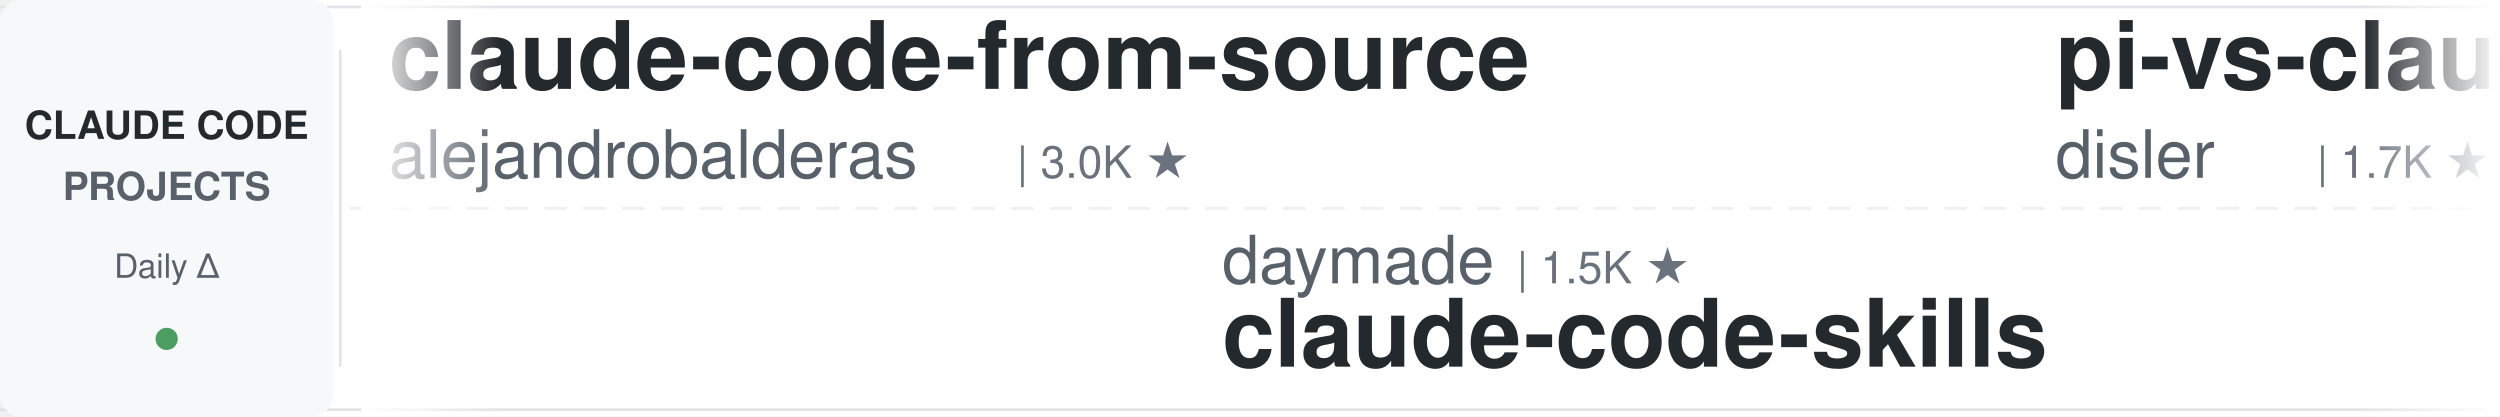
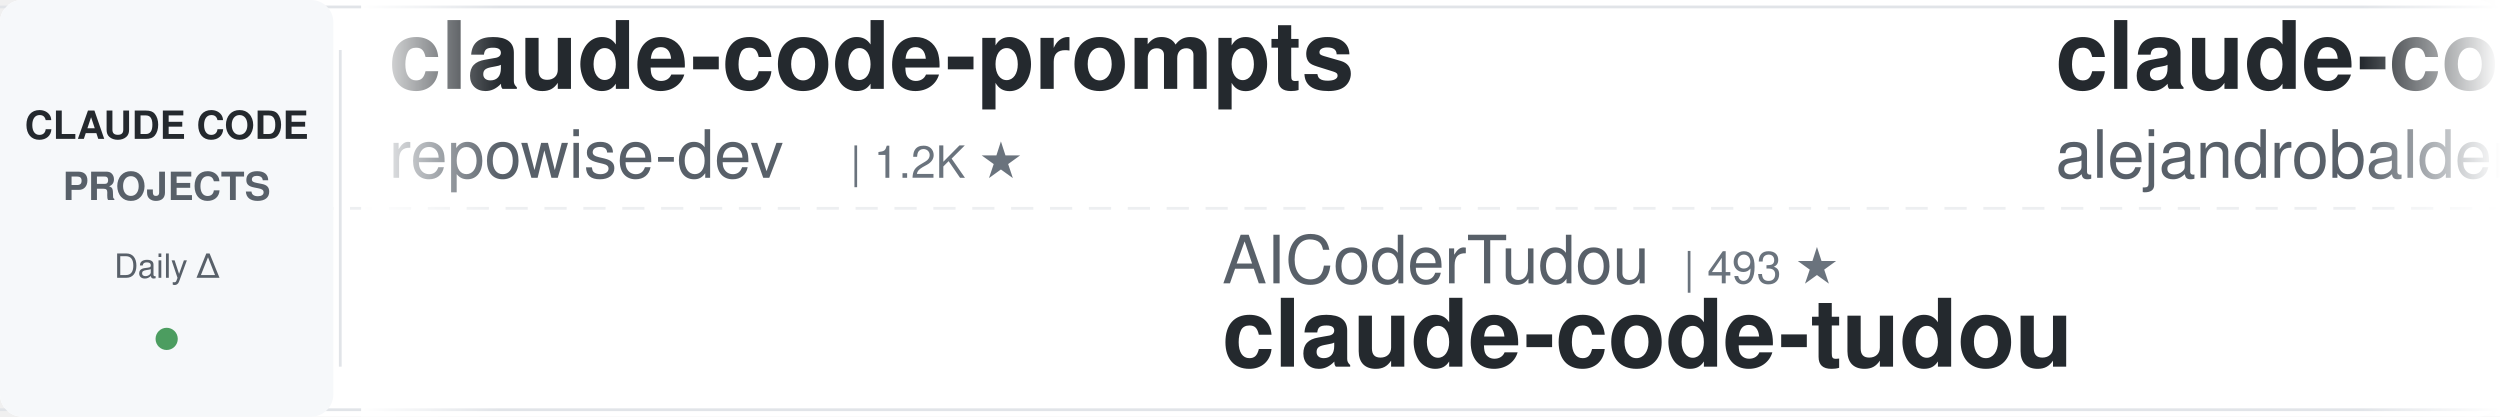
<svg xmlns="http://www.w3.org/2000/svg" width="900" height="150">
  <defs>
    <linearGradient id="leftFade" x1="0%" y1="0%" x2="100%" y2="0%">
      <stop offset="0%" style="stop-color:#ffffff;stop-opacity:1" />
      <stop offset="100%" style="stop-color:#ffffff;stop-opacity:0" />
    </linearGradient>
    <linearGradient id="rightFade" x1="0%" y1="0%" x2="100%" y2="0%">
      <stop offset="0%" style="stop-color:#ffffff;stop-opacity:0" />
      <stop offset="100%" style="stop-color:#ffffff;stop-opacity:1" />
    </linearGradient>
  </defs>
  <rect width="900" height="150" fill="#ffffff" rx="8" />
  <rect x="0" y="2" width="900" height="1" fill="#e1e4e8" />
  <rect x="0" y="147" width="900" height="1" fill="#e1e4e8" />
  <line x1="0" y1="75" x2="900" y2="75" stroke="#e1e4e8" stroke-width="1" stroke-dasharray="8 6" opacity="0.6" />
  <rect x="0" y="0" width="120" height="150" fill="#f6f8fa" rx="8" />
  <text x="60" y="50" font-family="-apple-system, BlinkMacSystemFont, 'Segoe UI', Helvetica, Arial, sans-serif" font-size="14" font-weight="600" fill="#24292e" text-anchor="middle">CLAUDE CODE</text>
  <text x="60" y="72" font-family="-apple-system, BlinkMacSystemFont, 'Segoe UI', Helvetica, Arial, sans-serif" font-size="14" font-weight="600" fill="#586069" text-anchor="middle">PROJECTS</text>
  <text x="60" y="100" font-family="-apple-system, BlinkMacSystemFont, 'Segoe UI', Helvetica, Arial, sans-serif" font-size="12" font-weight="500" fill="#586069" text-anchor="middle">Daily Δ</text>
  <circle cx="60" cy="122" r="4" fill="#22863a" opacity="0.8" />
  <rect x="122" y="18" width="1" height="114" fill="#e1e4e8" />
  <clipPath id="tickerClip">
    <rect x="130" y="0" width="770" height="150" />
  </clipPath>
  <g clip-path="url(#tickerClip)">
    <g id="tickerItems">
      <animateTransform attributeName="transform" attributeType="XML" type="translate" from="0 0" to="-3000 0" dur="54s" repeatCount="indefinite" />
      <g transform="translate(0, 0)">
+         <text x="140" y="32" font-family="-apple-system, BlinkMacSystemFont, 'Segoe UI', Helvetica, Arial, sans-serif" font-size="34" font-weight="600" fill="#24292e">claude-code-prompts</text>
+         <text x="140" y="64" font-family="-apple-system, BlinkMacSystemFont, 'Segoe UI', Helvetica, Arial, sans-serif" font-size="24" font-weight="400" fill="#586069">repowise-dev</text>
+         <text x="306" y="64" font-family="-apple-system, BlinkMacSystemFont, 'Segoe UI', Helvetica, Arial, sans-serif" font-size="16" font-weight="500" fill="#6a737d">| 1.2K ★</text>
+       </g>
+       <g transform="translate(300, 0)">
+         <text x="140" y="102" font-family="-apple-system, BlinkMacSystemFont, 'Segoe UI', Helvetica, Arial, sans-serif" font-size="24" font-weight="400" fill="#586069">AICoderTudou</text>
+         <text x="306" y="102" font-family="-apple-system, BlinkMacSystemFont, 'Segoe UI', Helvetica, Arial, sans-serif" font-size="16" font-weight="500" fill="#6a737d">| 493 ★</text>
+         <text x="140" y="132" font-family="-apple-system, BlinkMacSystemFont, 'Segoe UI', Helvetica, Arial, sans-serif" font-size="34" font-weight="600" fill="#24292e">claude-code-tudou</text>
+       </g>
+       <g transform="translate(600, 0)">
        <text x="140" y="32" font-family="-apple-system, BlinkMacSystemFont, 'Segoe UI', Helvetica, Arial, sans-serif" font-size="34" font-weight="600" fill="#24292e">claude-code-from-source</text>
        <text x="140" y="64" font-family="-apple-system, BlinkMacSystemFont, 'Segoe UI', Helvetica, Arial, sans-serif" font-size="24" font-weight="400" fill="#586069">alejandrobalderas</text>
        <text x="366" y="64" font-family="-apple-system, BlinkMacSystemFont, 'Segoe UI', Helvetica, Arial, sans-serif" font-size="16" font-weight="500" fill="#6a737d">| 3.0K ★</text>
      </g>
-       <g transform="translate(300, 0)">
-         <text x="140" y="102" font-family="-apple-system, BlinkMacSystemFont, 'Segoe UI', Helvetica, Arial, sans-serif" font-size="24" font-weight="400" fill="#586069">daymade</text>
-         <text x="246" y="102" font-family="-apple-system, BlinkMacSystemFont, 'Segoe UI', Helvetica, Arial, sans-serif" font-size="16" font-weight="500" fill="#6a737d">| 1.5K ★</text>
-         <text x="140" y="132" font-family="-apple-system, BlinkMacSystemFont, 'Segoe UI', Helvetica, Arial, sans-serif" font-size="34" font-weight="600" fill="#24292e">claude-code-skills</text>
+       <g transform="translate(900, 0)">
+         <text x="140" y="102" font-family="-apple-system, BlinkMacSystemFont, 'Segoe UI', Helvetica, Arial, sans-serif" font-size="24" font-weight="400" fill="#586069">ding113</text>
+         <text x="246" y="102" font-family="-apple-system, BlinkMacSystemFont, 'Segoe UI', Helvetica, Arial, sans-serif" font-size="16" font-weight="500" fill="#6a737d">| 3.4K ★</text>
+         <text x="140" y="132" font-family="-apple-system, BlinkMacSystemFont, 'Segoe UI', Helvetica, Arial, sans-serif" font-size="34" font-weight="600" fill="#24292e">claude-code-hub</text>
      </g>
-       <g transform="translate(600, 0)">
+       <g transform="translate(1200, 0)">
+         <text x="140" y="32" font-family="-apple-system, BlinkMacSystemFont, 'Segoe UI', Helvetica, Arial, sans-serif" font-size="34" font-weight="600" fill="#24292e">ECC</text>
+         <text x="140" y="64" font-family="-apple-system, BlinkMacSystemFont, 'Segoe UI', Helvetica, Arial, sans-serif" font-size="24" font-weight="400" fill="#586069">affaan-m</text>
+         <text x="258" y="64" font-family="-apple-system, BlinkMacSystemFont, 'Segoe UI', Helvetica, Arial, sans-serif" font-size="16" font-weight="500" fill="#6a737d">| 279.2K ★</text>
+       </g>
+       <g transform="translate(1500, 0)">
+         <text x="140" y="102" font-family="-apple-system, BlinkMacSystemFont, 'Segoe UI', Helvetica, Arial, sans-serif" font-size="24" font-weight="400" fill="#586069">Yuyz0112</text>
+         <text x="258" y="102" font-family="-apple-system, BlinkMacSystemFont, 'Segoe UI', Helvetica, Arial, sans-serif" font-size="16" font-weight="500" fill="#6a737d">| 2.4K ★</text>
+         <text x="140" y="132" font-family="-apple-system, BlinkMacSystemFont, 'Segoe UI', Helvetica, Arial, sans-serif" font-size="34" font-weight="600" fill="#24292e">claude-code-reverse</text>
+       </g>
+       <g transform="translate(1800, 0)">
        <text x="140" y="32" font-family="-apple-system, BlinkMacSystemFont, 'Segoe UI', Helvetica, Arial, sans-serif" font-size="34" font-weight="600" fill="#24292e">pi-vs-claude-code</text>
        <text x="140" y="64" font-family="-apple-system, BlinkMacSystemFont, 'Segoe UI', Helvetica, Arial, sans-serif" font-size="24" font-weight="400" fill="#586069">disler</text>
        <text x="234" y="64" font-family="-apple-system, BlinkMacSystemFont, 'Segoe UI', Helvetica, Arial, sans-serif" font-size="16" font-weight="500" fill="#6a737d">| 1.7K ★</text>
      </g>
-       <g transform="translate(900, 0)">
-         <text x="140" y="102" font-family="-apple-system, BlinkMacSystemFont, 'Segoe UI', Helvetica, Arial, sans-serif" font-size="24" font-weight="400" fill="#586069">shareAI-lab</text>
-         <text x="294" y="102" font-family="-apple-system, BlinkMacSystemFont, 'Segoe UI', Helvetica, Arial, sans-serif" font-size="16" font-weight="500" fill="#6a737d">| 78.6K ★</text>
-         <text x="140" y="132" font-family="-apple-system, BlinkMacSystemFont, 'Segoe UI', Helvetica, Arial, sans-serif" font-size="34" font-weight="600" fill="#24292e">learn-claude-code</text>
-       </g>
-       <g transform="translate(1200, 0)">
-         <text x="140" y="32" font-family="-apple-system, BlinkMacSystemFont, 'Segoe UI', Helvetica, Arial, sans-serif" font-size="34" font-weight="600" fill="#24292e">awesome-claude-code</text>
-         <text x="140" y="64" font-family="-apple-system, BlinkMacSystemFont, 'Segoe UI', Helvetica, Arial, sans-serif" font-size="24" font-weight="400" fill="#586069">jqueryscript</text>
-         <text x="306" y="64" font-family="-apple-system, BlinkMacSystemFont, 'Segoe UI', Helvetica, Arial, sans-serif" font-size="16" font-weight="500" fill="#6a737d">| 530 ★</text>
-       </g>
-       <g transform="translate(1500, 0)">
-         <text x="140" y="102" font-family="-apple-system, BlinkMacSystemFont, 'Segoe UI', Helvetica, Arial, sans-serif" font-size="24" font-weight="400" fill="#586069">diet103</text>
-         <text x="246" y="102" font-family="-apple-system, BlinkMacSystemFont, 'Segoe UI', Helvetica, Arial, sans-serif" font-size="16" font-weight="500" fill="#6a737d">| 10.0K ★</text>
-         <text x="140" y="132" font-family="-apple-system, BlinkMacSystemFont, 'Segoe UI', Helvetica, Arial, sans-serif" font-size="34" font-weight="600" fill="#24292e">claude-code-infrastructu...</text>
-       </g>
-       <g transform="translate(1800, 0)">
-         <text x="140" y="32" font-family="-apple-system, BlinkMacSystemFont, 'Segoe UI', Helvetica, Arial, sans-serif" font-size="34" font-weight="600" fill="#24292e">system_prompts_leaks</text>
-         <text x="140" y="64" font-family="-apple-system, BlinkMacSystemFont, 'Segoe UI', Helvetica, Arial, sans-serif" font-size="24" font-weight="400" fill="#586069">asgeirtj</text>
-         <text x="258" y="64" font-family="-apple-system, BlinkMacSystemFont, 'Segoe UI', Helvetica, Arial, sans-serif" font-size="16" font-weight="500" fill="#6a737d">| 69.6K ★</text>
-       </g>
      <g transform="translate(2100, 0)">
-         <text x="140" y="102" font-family="-apple-system, BlinkMacSystemFont, 'Segoe UI', Helvetica, Arial, sans-serif" font-size="24" font-weight="400" fill="#586069">shanraisshan</text>
-         <text x="306" y="102" font-family="-apple-system, BlinkMacSystemFont, 'Segoe UI', Helvetica, Arial, sans-serif" font-size="16" font-weight="500" fill="#6a737d">| 67.5K ★</text>
-         <text x="140" y="132" font-family="-apple-system, BlinkMacSystemFont, 'Segoe UI', Helvetica, Arial, sans-serif" font-size="34" font-weight="600" fill="#24292e">claude-code-best-practic...</text>
+         <text x="140" y="102" font-family="-apple-system, BlinkMacSystemFont, 'Segoe UI', Helvetica, Arial, sans-serif" font-size="24" font-weight="400" fill="#586069">overwirehq</text>
+         <text x="282" y="102" font-family="-apple-system, BlinkMacSystemFont, 'Segoe UI', Helvetica, Arial, sans-serif" font-size="16" font-weight="500" fill="#6a737d">| 2.8K ★</text>
+         <text x="140" y="132" font-family="-apple-system, BlinkMacSystemFont, 'Segoe UI', Helvetica, Arial, sans-serif" font-size="34" font-weight="600" fill="#24292e">claude-code-telegram</text>
      </g>
      <g transform="translate(2400, 0)">
-         <text x="140" y="32" font-family="-apple-system, BlinkMacSystemFont, 'Segoe UI', Helvetica, Arial, sans-serif" font-size="34" font-weight="600" fill="#24292e">how-claude-code-works</text>
-         <text x="140" y="64" font-family="-apple-system, BlinkMacSystemFont, 'Segoe UI', Helvetica, Arial, sans-serif" font-size="24" font-weight="400" fill="#586069">Windy3f3f3f3f</text>
-         <text x="318" y="64" font-family="-apple-system, BlinkMacSystemFont, 'Segoe UI', Helvetica, Arial, sans-serif" font-size="16" font-weight="500" fill="#6a737d">| 3.7K ★</text>
+         <text x="140" y="32" font-family="-apple-system, BlinkMacSystemFont, 'Segoe UI', Helvetica, Arial, sans-serif" font-size="34" font-weight="600" fill="#24292e">claude-code-ultimate-gui...</text>
+         <text x="140" y="64" font-family="-apple-system, BlinkMacSystemFont, 'Segoe UI', Helvetica, Arial, sans-serif" font-size="24" font-weight="400" fill="#586069">FlorianBruniaux</text>
+         <text x="342" y="64" font-family="-apple-system, BlinkMacSystemFont, 'Segoe UI', Helvetica, Arial, sans-serif" font-size="16" font-weight="500" fill="#6a737d">| 6.2K ★</text>
      </g>
      <g transform="translate(2700, 0)">
-         <text x="140" y="102" font-family="-apple-system, BlinkMacSystemFont, 'Segoe UI', Helvetica, Arial, sans-serif" font-size="24" font-weight="400" fill="#586069">OneRedOak</text>
-         <text x="270" y="102" font-family="-apple-system, BlinkMacSystemFont, 'Segoe UI', Helvetica, Arial, sans-serif" font-size="16" font-weight="500" fill="#6a737d">| 3.9K ★</text>
-         <text x="140" y="132" font-family="-apple-system, BlinkMacSystemFont, 'Segoe UI', Helvetica, Arial, sans-serif" font-size="34" font-weight="600" fill="#24292e">claude-code-workflows</text>
+         <text x="140" y="102" font-family="-apple-system, BlinkMacSystemFont, 'Segoe UI', Helvetica, Arial, sans-serif" font-size="24" font-weight="400" fill="#586069">disler</text>
+         <text x="234" y="102" font-family="-apple-system, BlinkMacSystemFont, 'Segoe UI', Helvetica, Arial, sans-serif" font-size="16" font-weight="500" fill="#6a737d">| 3.9K ★</text>
+         <text x="140" y="132" font-family="-apple-system, BlinkMacSystemFont, 'Segoe UI', Helvetica, Arial, sans-serif" font-size="34" font-weight="600" fill="#24292e">claude-code-hooks-master...</text>
      </g>
      <g transform="translate(3000, 0)">
+         <text x="140" y="32" font-family="-apple-system, BlinkMacSystemFont, 'Segoe UI', Helvetica, Arial, sans-serif" font-size="34" font-weight="600" fill="#24292e">claude-code-prompts</text>
+         <text x="140" y="64" font-family="-apple-system, BlinkMacSystemFont, 'Segoe UI', Helvetica, Arial, sans-serif" font-size="24" font-weight="400" fill="#586069">repowise-dev</text>
+         <text x="306" y="64" font-family="-apple-system, BlinkMacSystemFont, 'Segoe UI', Helvetica, Arial, sans-serif" font-size="16" font-weight="500" fill="#6a737d">| 1.2K ★</text>
+       </g>
+       <g transform="translate(3300, 0)">
+         <text x="140" y="102" font-family="-apple-system, BlinkMacSystemFont, 'Segoe UI', Helvetica, Arial, sans-serif" font-size="24" font-weight="400" fill="#586069">AICoderTudou</text>
+         <text x="306" y="102" font-family="-apple-system, BlinkMacSystemFont, 'Segoe UI', Helvetica, Arial, sans-serif" font-size="16" font-weight="500" fill="#6a737d">| 493 ★</text>
+         <text x="140" y="132" font-family="-apple-system, BlinkMacSystemFont, 'Segoe UI', Helvetica, Arial, sans-serif" font-size="34" font-weight="600" fill="#24292e">claude-code-tudou</text>
+       </g>
+       <g transform="translate(3600, 0)">
        <text x="140" y="32" font-family="-apple-system, BlinkMacSystemFont, 'Segoe UI', Helvetica, Arial, sans-serif" font-size="34" font-weight="600" fill="#24292e">claude-code-from-source</text>
        <text x="140" y="64" font-family="-apple-system, BlinkMacSystemFont, 'Segoe UI', Helvetica, Arial, sans-serif" font-size="24" font-weight="400" fill="#586069">alejandrobalderas</text>
        <text x="366" y="64" font-family="-apple-system, BlinkMacSystemFont, 'Segoe UI', Helvetica, Arial, sans-serif" font-size="16" font-weight="500" fill="#6a737d">| 3.0K ★</text>
      </g>
-       <g transform="translate(3300, 0)">
-         <text x="140" y="102" font-family="-apple-system, BlinkMacSystemFont, 'Segoe UI', Helvetica, Arial, sans-serif" font-size="24" font-weight="400" fill="#586069">daymade</text>
-         <text x="246" y="102" font-family="-apple-system, BlinkMacSystemFont, 'Segoe UI', Helvetica, Arial, sans-serif" font-size="16" font-weight="500" fill="#6a737d">| 1.5K ★</text>
-         <text x="140" y="132" font-family="-apple-system, BlinkMacSystemFont, 'Segoe UI', Helvetica, Arial, sans-serif" font-size="34" font-weight="600" fill="#24292e">claude-code-skills</text>
-       </g>
-       <g transform="translate(3600, 0)">
-         <text x="140" y="32" font-family="-apple-system, BlinkMacSystemFont, 'Segoe UI', Helvetica, Arial, sans-serif" font-size="34" font-weight="600" fill="#24292e">pi-vs-claude-code</text>
-         <text x="140" y="64" font-family="-apple-system, BlinkMacSystemFont, 'Segoe UI', Helvetica, Arial, sans-serif" font-size="24" font-weight="400" fill="#586069">disler</text>
-         <text x="234" y="64" font-family="-apple-system, BlinkMacSystemFont, 'Segoe UI', Helvetica, Arial, sans-serif" font-size="16" font-weight="500" fill="#6a737d">| 1.7K ★</text>
-       </g>
      <g transform="translate(3900, 0)">
-         <text x="140" y="102" font-family="-apple-system, BlinkMacSystemFont, 'Segoe UI', Helvetica, Arial, sans-serif" font-size="24" font-weight="400" fill="#586069">shareAI-lab</text>
-         <text x="294" y="102" font-family="-apple-system, BlinkMacSystemFont, 'Segoe UI', Helvetica, Arial, sans-serif" font-size="16" font-weight="500" fill="#6a737d">| 78.6K ★</text>
-         <text x="140" y="132" font-family="-apple-system, BlinkMacSystemFont, 'Segoe UI', Helvetica, Arial, sans-serif" font-size="34" font-weight="600" fill="#24292e">learn-claude-code</text>
+         <text x="140" y="102" font-family="-apple-system, BlinkMacSystemFont, 'Segoe UI', Helvetica, Arial, sans-serif" font-size="24" font-weight="400" fill="#586069">ding113</text>
+         <text x="246" y="102" font-family="-apple-system, BlinkMacSystemFont, 'Segoe UI', Helvetica, Arial, sans-serif" font-size="16" font-weight="500" fill="#6a737d">| 3.4K ★</text>
+         <text x="140" y="132" font-family="-apple-system, BlinkMacSystemFont, 'Segoe UI', Helvetica, Arial, sans-serif" font-size="34" font-weight="600" fill="#24292e">claude-code-hub</text>
      </g>
    </g>
  </g>
  <rect x="130" y="0" width="50" height="150" fill="url(#leftFade)" />
  <rect x="850" y="0" width="50" height="150" fill="url(#rightFade)" />
</svg>
